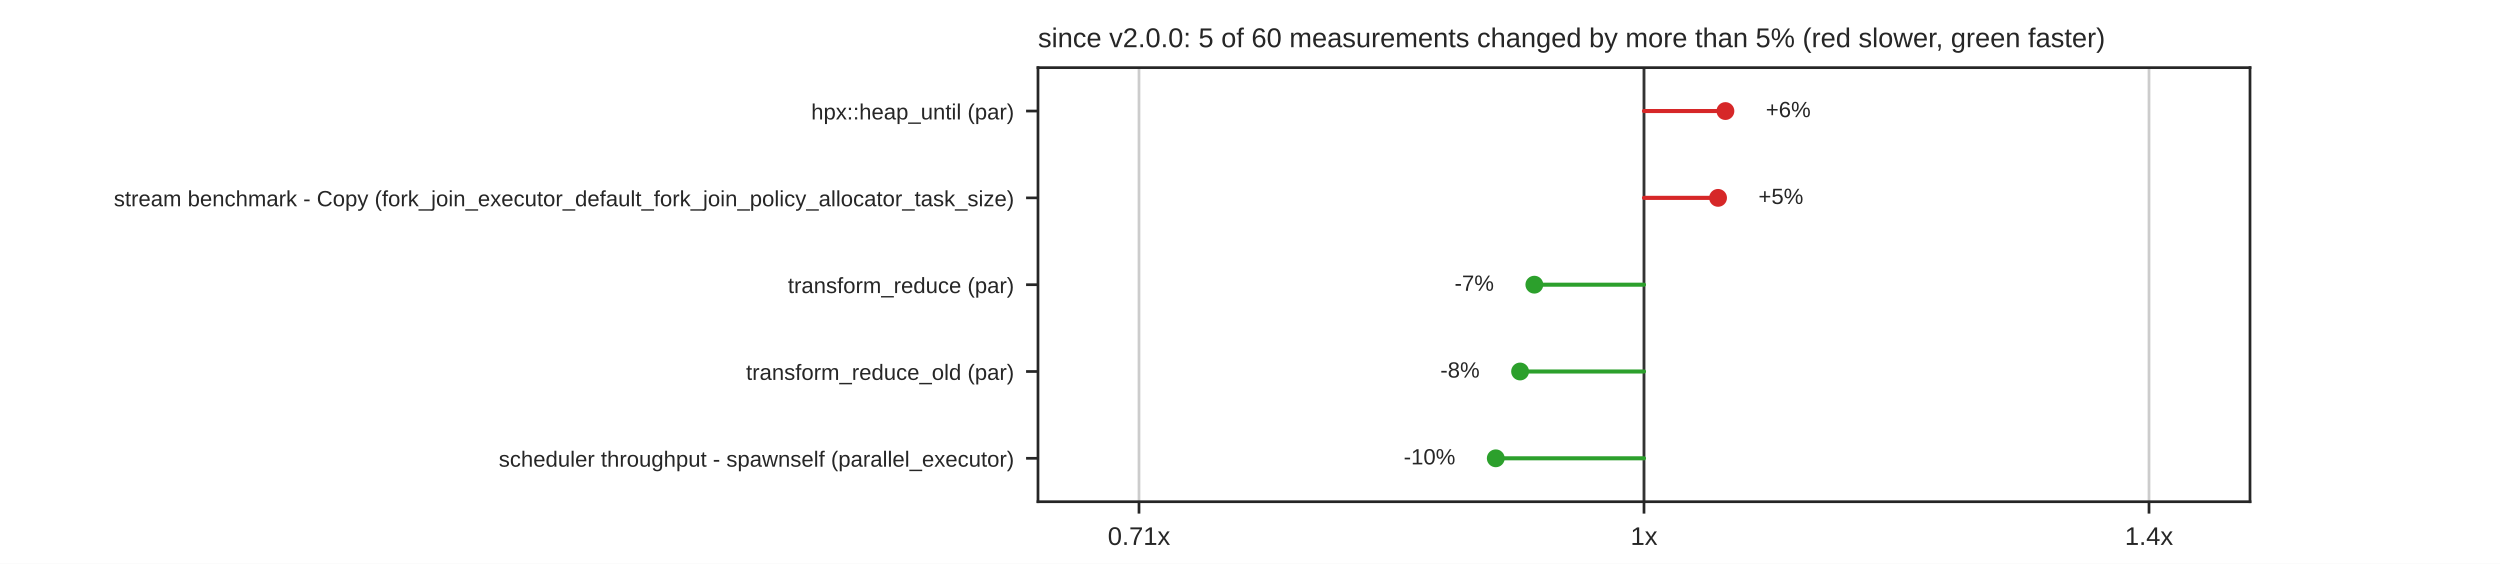
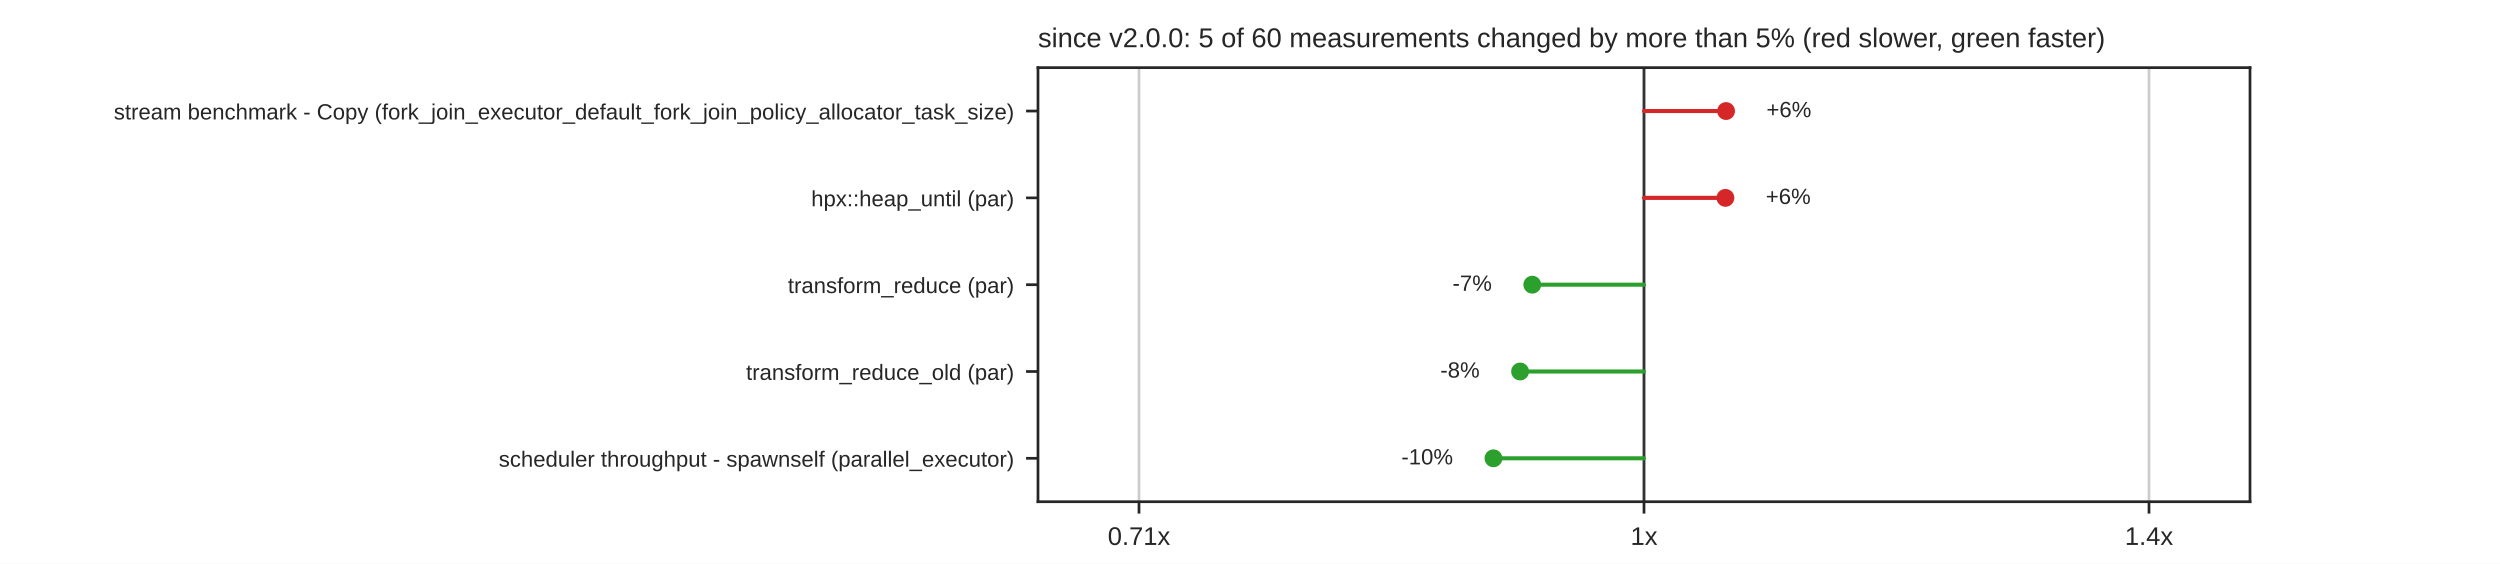
<svg xmlns="http://www.w3.org/2000/svg" xmlns:xlink="http://www.w3.org/1999/xlink" width="734.4pt" height="165.6pt" viewBox="0 0 734.4 165.6" version="1.1">
  <defs>
    <style type="text/css">*{stroke-linejoin: round; stroke-linecap: butt}</style>
  </defs>
  <g id="figure_1">
    <g id="patch_1">
      <path d="M 0 165.6  L 734.4 165.6  L 734.4 0  L 0 0  z " style="fill: #ffffff" />
    </g>
    <g id="axes_1">
      <g id="patch_2">
        <path d="M 304.92 147.384  L 660.96 147.384  L 660.96 19.872  L 304.92 19.872  z " style="fill: #ffffff" />
      </g>
      <g id="matplotlib.axis_1">
        <g id="xtick_1">
          <g id="line2d_1">
            <path d="M 334.59 147.384  L 334.59 19.872  " clip-path="url(#p096860ff2a)" style="fill: none; stroke: #cccccc; stroke-width: 0.8; stroke-linecap: round" />
          </g>
          <g id="line2d_2">
            <defs>
              <path id="mdfc5214045" d="M 0 0  L 0 3.5  " style="stroke: #262626; stroke-width: 0.8" />
            </defs>
            <g>
              <use xlink:href="#mdfc5214045" x="334.59" y="147.384" style="fill: #262626; stroke: #262626; stroke-width: 0.8" />
            </g>
          </g>
          <g id="text_1">
            <text style="fill: #262626; font: 7.5px 'Arial', 'DejaVu Sans', 'Liberation Sans', 'Bitstream Vera Sans', sans-serif; text-anchor: middle" x="334.59" y="160.083" transform="rotate(-0 334.59 160.0828)">0.71x</text>
          </g>
        </g>
        <g id="xtick_2">
          <g id="line2d_3">
            <path d="M 482.94 147.384  L 482.94 19.872  " clip-path="url(#p096860ff2a)" style="fill: none; stroke: #cccccc; stroke-width: 0.8; stroke-linecap: round" />
          </g>
          <g id="line2d_4">
            <g>
              <use xlink:href="#mdfc5214045" x="482.94" y="147.384" style="fill: #262626; stroke: #262626; stroke-width: 0.8" />
            </g>
          </g>
          <g id="text_2">
            <text style="fill: #262626; font: 7.5px 'Arial', 'DejaVu Sans', 'Liberation Sans', 'Bitstream Vera Sans', sans-serif; text-anchor: middle" x="482.94" y="160.083" transform="rotate(-0 482.94 160.0828)">1x</text>
          </g>
        </g>
        <g id="xtick_3">
          <g id="line2d_5">
            <path d="M 631.29 147.384  L 631.29 19.872  " clip-path="url(#p096860ff2a)" style="fill: none; stroke: #cccccc; stroke-width: 0.8; stroke-linecap: round" />
          </g>
          <g id="line2d_6">
            <g>
              <use xlink:href="#mdfc5214045" x="631.29" y="147.384" style="fill: #262626; stroke: #262626; stroke-width: 0.8" />
            </g>
          </g>
          <g id="text_3">
            <text style="fill: #262626; font: 7.5px 'Arial', 'DejaVu Sans', 'Liberation Sans', 'Bitstream Vera Sans', sans-serif; text-anchor: middle" x="631.29" y="160.083" transform="rotate(-0 631.29 160.0828)">1.4x</text>
          </g>
        </g>
      </g>
      <g id="matplotlib.axis_2">
        <g id="ytick_1">
          <g id="line2d_7">
            <defs>
              <path id="m414165cd4d" d="M 0 0  L -3.5 0  " style="stroke: #262626; stroke-width: 0.8" />
            </defs>
            <g>
              <use xlink:href="#m414165cd4d" x="304.92" y="32.623" style="fill: #262626; stroke: #262626; stroke-width: 0.8" />
            </g>
          </g>
          <g id="text_4">
-             <text style="fill: #262626; font: 6.5px 'Arial', 'DejaVu Sans', 'Liberation Sans', 'Bitstream Vera Sans', sans-serif; text-anchor: end" x="297.92" y="35.093" transform="rotate(-0 297.92 35.09269)">hpx::heap_until (par)</text>
+             <text style="fill: #262626; font: 6.5px 'Arial', 'DejaVu Sans', 'Liberation Sans', 'Bitstream Vera Sans', sans-serif; text-anchor: end" x="297.92" y="35.093" transform="rotate(-0 297.92 35.09269)">stream benchmark - Copy (fork_join_executor_default_fork_join_policy_allocator_task_size)</text>
          </g>
        </g>
        <g id="ytick_2">
          <g id="line2d_8">
            <g>
              <use xlink:href="#m414165cd4d" x="304.92" y="58.126" style="fill: #262626; stroke: #262626; stroke-width: 0.8" />
            </g>
          </g>
          <g id="text_5">
-             <text style="fill: #262626; font: 6.5px 'Arial', 'DejaVu Sans', 'Liberation Sans', 'Bitstream Vera Sans', sans-serif; text-anchor: end" x="297.92" y="60.595" transform="rotate(-0 297.92 60.59509)">stream benchmark - Copy (fork_join_executor_default_fork_join_policy_allocator_task_size)</text>
+             <text style="fill: #262626; font: 6.5px 'Arial', 'DejaVu Sans', 'Liberation Sans', 'Bitstream Vera Sans', sans-serif; text-anchor: end" x="297.92" y="60.595" transform="rotate(-0 297.92 60.59509)">hpx::heap_until (par)</text>
          </g>
        </g>
        <g id="ytick_3">
          <g id="line2d_9">
            <g>
              <use xlink:href="#m414165cd4d" x="304.92" y="83.628" style="fill: #262626; stroke: #262626; stroke-width: 0.8" />
            </g>
          </g>
          <g id="text_6">
            <text style="fill: #262626; font: 6.5px 'Arial', 'DejaVu Sans', 'Liberation Sans', 'Bitstream Vera Sans', sans-serif; text-anchor: end" x="297.92" y="86.097" transform="rotate(-0 297.92 86.09749)">transform_reduce (par)</text>
          </g>
        </g>
        <g id="ytick_4">
          <g id="line2d_10">
            <g>
              <use xlink:href="#m414165cd4d" x="304.92" y="109.13" style="fill: #262626; stroke: #262626; stroke-width: 0.8" />
            </g>
          </g>
          <g id="text_7">
            <text style="fill: #262626; font: 6.5px 'Arial', 'DejaVu Sans', 'Liberation Sans', 'Bitstream Vera Sans', sans-serif; text-anchor: end" x="297.92" y="111.6" transform="rotate(-0 297.92 111.5999)">transform_reduce_old (par)</text>
          </g>
        </g>
        <g id="ytick_5">
          <g id="line2d_11">
            <g>
              <use xlink:href="#m414165cd4d" x="304.92" y="134.633" style="fill: #262626; stroke: #262626; stroke-width: 0.8" />
            </g>
          </g>
          <g id="text_8">
            <text style="fill: #262626; font: 6.5px 'Arial', 'DejaVu Sans', 'Liberation Sans', 'Bitstream Vera Sans', sans-serif; text-anchor: end" x="297.92" y="137.102" transform="rotate(-0 297.92 137.1023)">scheduler throughput - spawnself (parallel_executor)</text>
          </g>
        </g>
      </g>
      <g id="line2d_12">
        <path d="M 482.94 147.384  L 482.94 19.872  " clip-path="url(#p096860ff2a)" style="fill: none; stroke: #333333; stroke-width: 0.8; stroke-linecap: round" />
      </g>
      <g id="line2d_13">
-         <path d="M 482.94 32.623  L 506.858 32.623  " clip-path="url(#p096860ff2a)" style="fill: none; stroke: #d62728; stroke-width: 1.2; stroke-linecap: round" />
+         <path d="M 482.94 32.623  L 507.047 32.623  " clip-path="url(#p096860ff2a)" style="fill: none; stroke: #d62728; stroke-width: 1.2; stroke-linecap: round" />
      </g>
      <g id="line2d_14">
-         <path d="M 482.94 58.126  L 504.696 58.126  " clip-path="url(#p096860ff2a)" style="fill: none; stroke: #d62728; stroke-width: 1.2; stroke-linecap: round" />
+         <path d="M 482.94 58.126  L 506.858 58.126  " clip-path="url(#p096860ff2a)" style="fill: none; stroke: #d62728; stroke-width: 1.2; stroke-linecap: round" />
      </g>
      <g id="line2d_15">
-         <path d="M 482.94 83.628  L 450.73 83.628  " clip-path="url(#p096860ff2a)" style="fill: none; stroke: #2ca02c; stroke-width: 1.2; stroke-linecap: round" />
+         <path d="M 482.94 83.628  L 450.122 83.628  " clip-path="url(#p096860ff2a)" style="fill: none; stroke: #2ca02c; stroke-width: 1.2; stroke-linecap: round" />
      </g>
      <g id="line2d_16">
        <path d="M 482.94 109.13  L 446.54 109.13  " clip-path="url(#p096860ff2a)" style="fill: none; stroke: #2ca02c; stroke-width: 1.2; stroke-linecap: round" />
      </g>
      <g id="line2d_17">
-         <path d="M 482.94 134.633  L 439.398 134.633  " clip-path="url(#p096860ff2a)" style="fill: none; stroke: #2ca02c; stroke-width: 1.2; stroke-linecap: round" />
+         <path d="M 482.94 134.633  L 438.716 134.633  " clip-path="url(#p096860ff2a)" style="fill: none; stroke: #2ca02c; stroke-width: 1.2; stroke-linecap: round" />
      </g>
      <g id="patch_3">
        <path d="M 304.92 147.384  L 304.92 19.872  " style="fill: none; stroke: #262626; stroke-width: 0.8; stroke-linejoin: miter; stroke-linecap: square" />
      </g>
      <g id="patch_4">
        <path d="M 660.96 147.384  L 660.96 19.872  " style="fill: none; stroke: #262626; stroke-width: 0.8; stroke-linejoin: miter; stroke-linecap: square" />
      </g>
      <g id="patch_5">
        <path d="M 304.92 147.384  L 660.96 147.384  " style="fill: none; stroke: #262626; stroke-width: 0.8; stroke-linejoin: miter; stroke-linecap: square" />
      </g>
      <g id="patch_6">
        <path d="M 304.92 19.872  L 660.96 19.872  " style="fill: none; stroke: #262626; stroke-width: 0.8; stroke-linejoin: miter; stroke-linecap: square" />
      </g>
      <g id="PathCollection_1">
        <defs>
          <path id="m8968767a60" d="M 0 2.121  C 0.563 2.121 1.102 1.898 1.5 1.5  C 1.898 1.102 2.121 0.563 2.121 0  C 2.121 -0.563 1.898 -1.102 1.5 -1.5  C 1.102 -1.898 0.563 -2.121 0 -2.121  C -0.563 -2.121 -1.102 -1.898 -1.5 -1.5  C -1.898 -1.102 -2.121 -0.563 -2.121 0  C -2.121 0.563 -1.898 1.102 -1.5 1.5  C -1.102 1.898 -0.563 2.121 0 2.121  z " style="stroke: #d62728" />
        </defs>
        <g clip-path="url(#p096860ff2a)">
-           <use xlink:href="#m8968767a60" x="506.858" y="32.623" style="fill: #d62728; stroke: #d62728" />
+           <use xlink:href="#m8968767a60" x="507.047" y="32.623" style="fill: #d62728; stroke: #d62728" />
        </g>
      </g>
      <g id="text_9">
-         <text style="fill: #262626; font: 6.5px 'Arial', 'DejaVu Sans', 'Liberation Sans', 'Bitstream Vera Sans', sans-serif; text-anchor: start" x="518.726" y="34.417" transform="rotate(-0 518.726 34.41679)">+6%</text>
+         <text style="fill: #262626; font: 6.5px 'Arial', 'DejaVu Sans', 'Liberation Sans', 'Bitstream Vera Sans', sans-serif; text-anchor: start" x="518.915" y="34.417" transform="rotate(-0 518.9153 34.41679)">+6%</text>
      </g>
      <g id="PathCollection_2">
        <g clip-path="url(#p096860ff2a)">
-           <use xlink:href="#m8968767a60" x="504.696" y="58.126" style="fill: #d62728; stroke: #d62728" />
+           <use xlink:href="#m8968767a60" x="506.858" y="58.126" style="fill: #d62728; stroke: #d62728" />
        </g>
      </g>
      <g id="text_10">
-         <text style="fill: #262626; font: 6.5px 'Arial', 'DejaVu Sans', 'Liberation Sans', 'Bitstream Vera Sans', sans-serif; text-anchor: start" x="516.564" y="59.919" transform="rotate(-0 516.5638 59.91919)">+5%</text>
+         <text style="fill: #262626; font: 6.5px 'Arial', 'DejaVu Sans', 'Liberation Sans', 'Bitstream Vera Sans', sans-serif; text-anchor: start" x="518.726" y="59.919" transform="rotate(-0 518.726 59.91919)">+6%</text>
      </g>
      <g id="PathCollection_3">
        <defs>
          <path id="m7978cd0e5a" d="M 0 2.121  C 0.563 2.121 1.102 1.898 1.5 1.5  C 1.898 1.102 2.121 0.563 2.121 0  C 2.121 -0.563 1.898 -1.102 1.5 -1.5  C 1.102 -1.898 0.563 -2.121 0 -2.121  C -0.563 -2.121 -1.102 -1.898 -1.5 -1.5  C -1.898 -1.102 -2.121 -0.563 -2.121 0  C -2.121 0.563 -1.898 1.102 -1.5 1.5  C -1.102 1.898 -0.563 2.121 0 2.121  z " style="stroke: #2ca02c" />
        </defs>
        <g clip-path="url(#p096860ff2a)">
-           <use xlink:href="#m7978cd0e5a" x="450.73" y="83.628" style="fill: #2ca02c; stroke: #2ca02c" />
+           <use xlink:href="#m7978cd0e5a" x="450.122" y="83.628" style="fill: #2ca02c; stroke: #2ca02c" />
        </g>
      </g>
      <g id="text_11">
-         <text style="fill: #262626; font: 6.5px 'Arial', 'DejaVu Sans', 'Liberation Sans', 'Bitstream Vera Sans', sans-serif; text-anchor: end" x="438.862" y="85.422" transform="rotate(-0 438.8621 85.42159)">-7%</text>
+         <text style="fill: #262626; font: 6.5px 'Arial', 'DejaVu Sans', 'Liberation Sans', 'Bitstream Vera Sans', sans-serif; text-anchor: end" x="438.254" y="85.422" transform="rotate(-0 438.2536 85.42159)">-7%</text>
      </g>
      <g id="PathCollection_4">
        <g clip-path="url(#p096860ff2a)">
          <use xlink:href="#m7978cd0e5a" x="446.54" y="109.13" style="fill: #2ca02c; stroke: #2ca02c" />
        </g>
      </g>
      <g id="text_12">
        <text style="fill: #262626; font: 6.5px 'Arial', 'DejaVu Sans', 'Liberation Sans', 'Bitstream Vera Sans', sans-serif; text-anchor: end" x="434.672" y="110.924" transform="rotate(-0 434.6716 110.924)">-8%</text>
      </g>
      <g id="PathCollection_5">
        <g clip-path="url(#p096860ff2a)">
-           <use xlink:href="#m7978cd0e5a" x="439.398" y="134.633" style="fill: #2ca02c; stroke: #2ca02c" />
+           <use xlink:href="#m7978cd0e5a" x="438.716" y="134.633" style="fill: #2ca02c; stroke: #2ca02c" />
        </g>
      </g>
      <g id="text_13">
-         <text style="fill: #262626; font: 6.5px 'Arial', 'DejaVu Sans', 'Liberation Sans', 'Bitstream Vera Sans', sans-serif; text-anchor: end" x="427.53" y="136.426" transform="rotate(-0 427.5297 136.4264)">-10%</text>
+         <text style="fill: #262626; font: 6.5px 'Arial', 'DejaVu Sans', 'Liberation Sans', 'Bitstream Vera Sans', sans-serif; text-anchor: end" x="426.848" y="136.426" transform="rotate(-0 426.8485 136.4264)">-10%</text>
      </g>
      <g id="text_14">
        <text style="fill: #262626; font: 8px 'Arial', 'DejaVu Sans', 'Liberation Sans', 'Bitstream Vera Sans', sans-serif; text-anchor: start" x="304.92" y="13.872" transform="rotate(-0 304.92 13.872)">since v2.0.0: 5 of 60 measurements changed by more than 5% (red slower, green faster)</text>
      </g>
    </g>
  </g>
  <defs>
    <clipPath id="p096860ff2a">
      <rect x="304.92" y="19.872" width="356.04" height="127.512" />
    </clipPath>
  </defs>
</svg>
